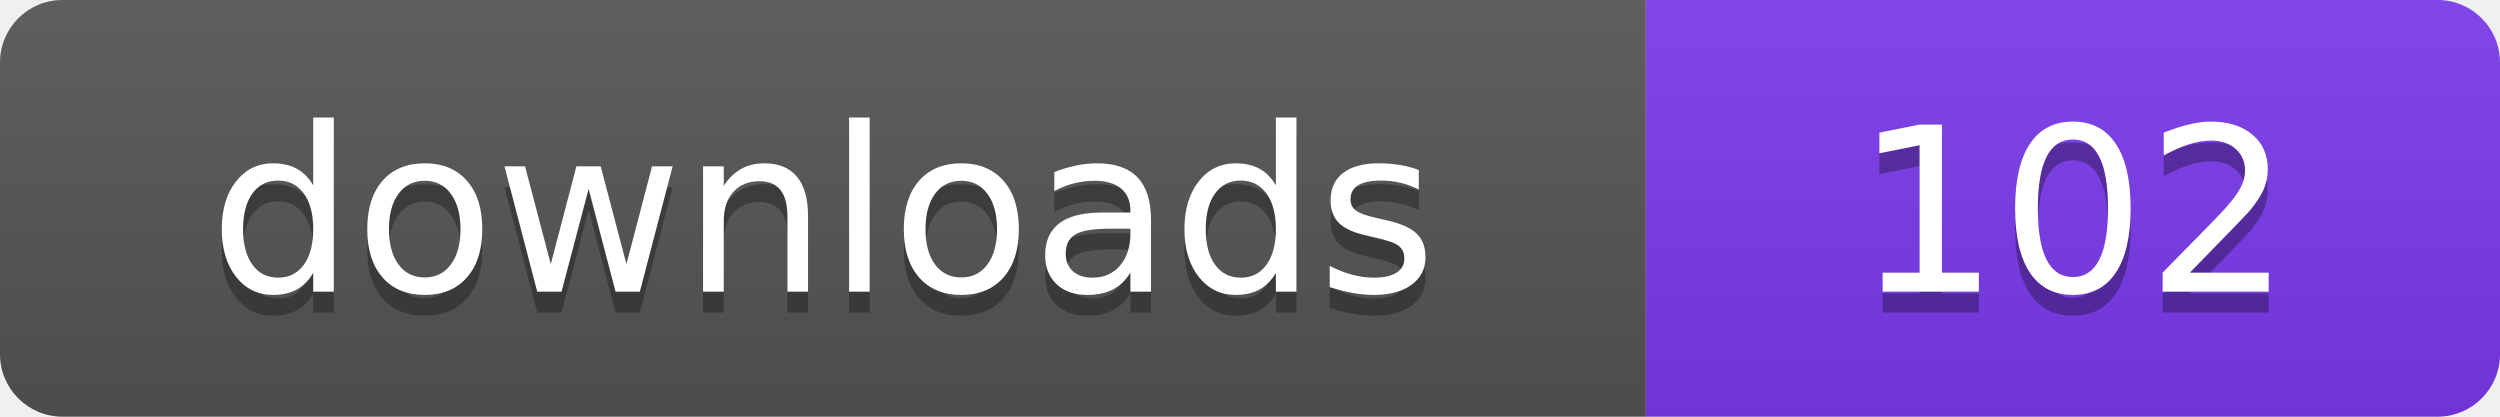
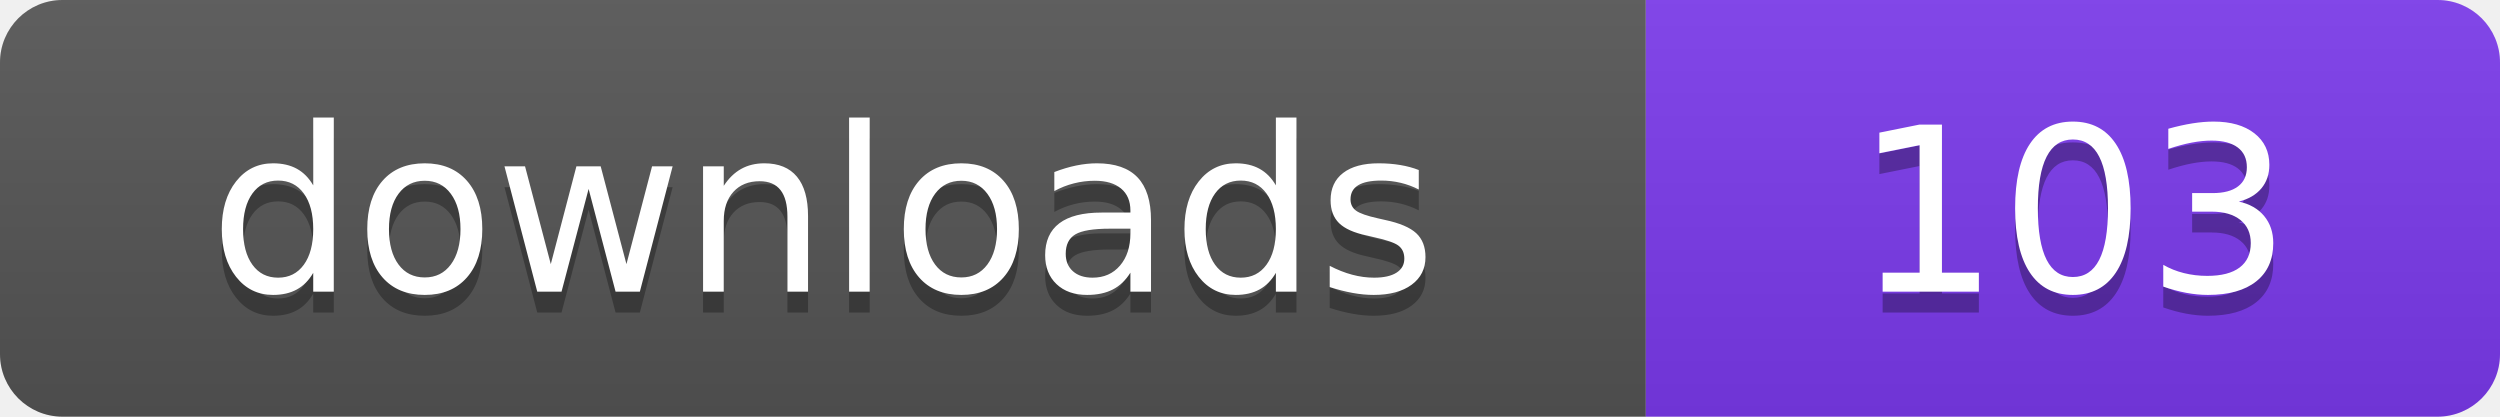
- <svg xmlns="http://www.w3.org/2000/svg" width="120" height="20" viewBox="0 0 120 20" role="img" aria-label="downloads: 102">
+ <svg xmlns="http://www.w3.org/2000/svg" width="120" height="20" viewBox="0 0 120 20" role="img" aria-label="downloads: 103">
  <linearGradient id="s" x2="0" y2="100%">
    <stop offset="0" stop-color="#bbb" stop-opacity=".1" />
    <stop offset="1" stop-opacity=".1" />
  </linearGradient>
  <clipPath id="r">
    <rect width="120" height="20" rx="3" fill="#fff" />
  </clipPath>
  <g clip-path="url(#r)">
    <rect width="79" height="20" fill="#555555" />
    <rect x="79" width="41" height="20" fill="#7c3aed" />
    <rect width="120" height="20" fill="url(#s)" />
  </g>
  <g fill="#fff" text-anchor="middle" font-family="Verdana,Geneva,DejaVu Sans,sans-serif" font-size="110" text-rendering="geometricPrecision" transform="scale(.1)">
    <text x="395" y="150" fill="#010101" fill-opacity=".3">downloads</text>
    <text x="395" y="140">downloads</text>
-     <text x="995" y="150" fill="#010101" fill-opacity=".3">102</text>
-     <text x="995" y="140">102</text>
+     <text x="995" y="150" fill="#010101" fill-opacity=".3">103</text>
+     <text x="995" y="140">103</text>
  </g>
</svg>
